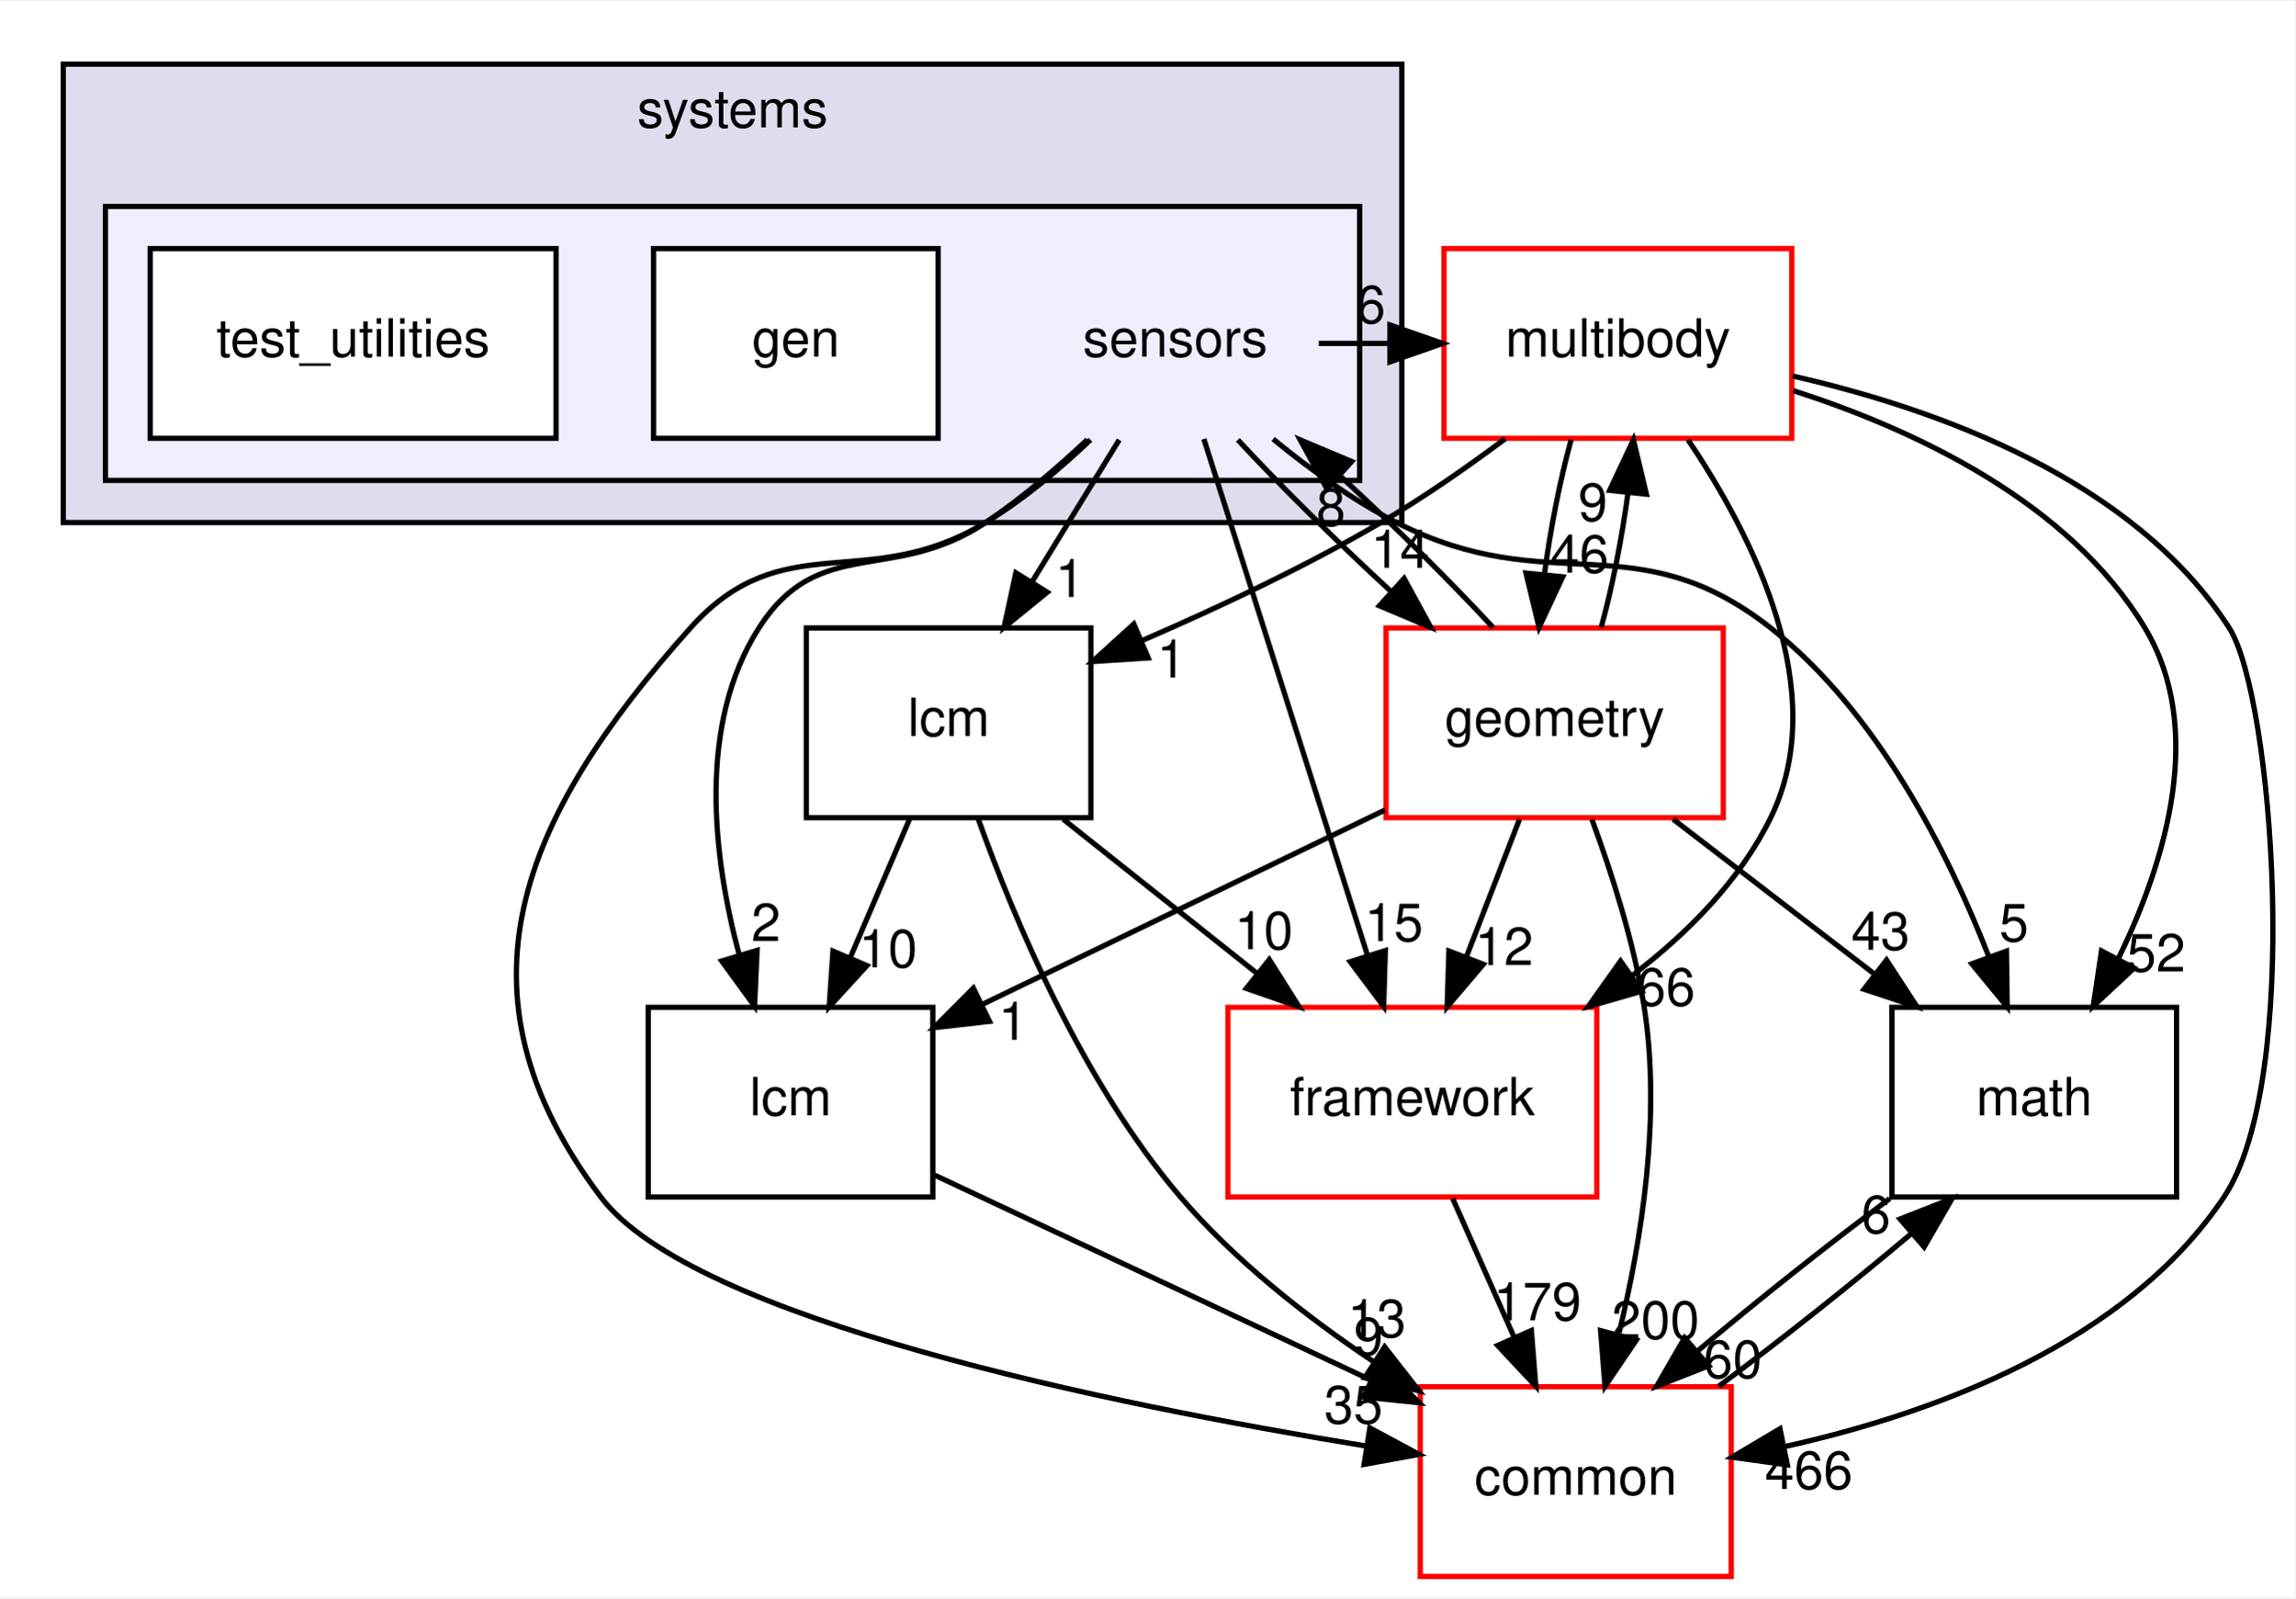
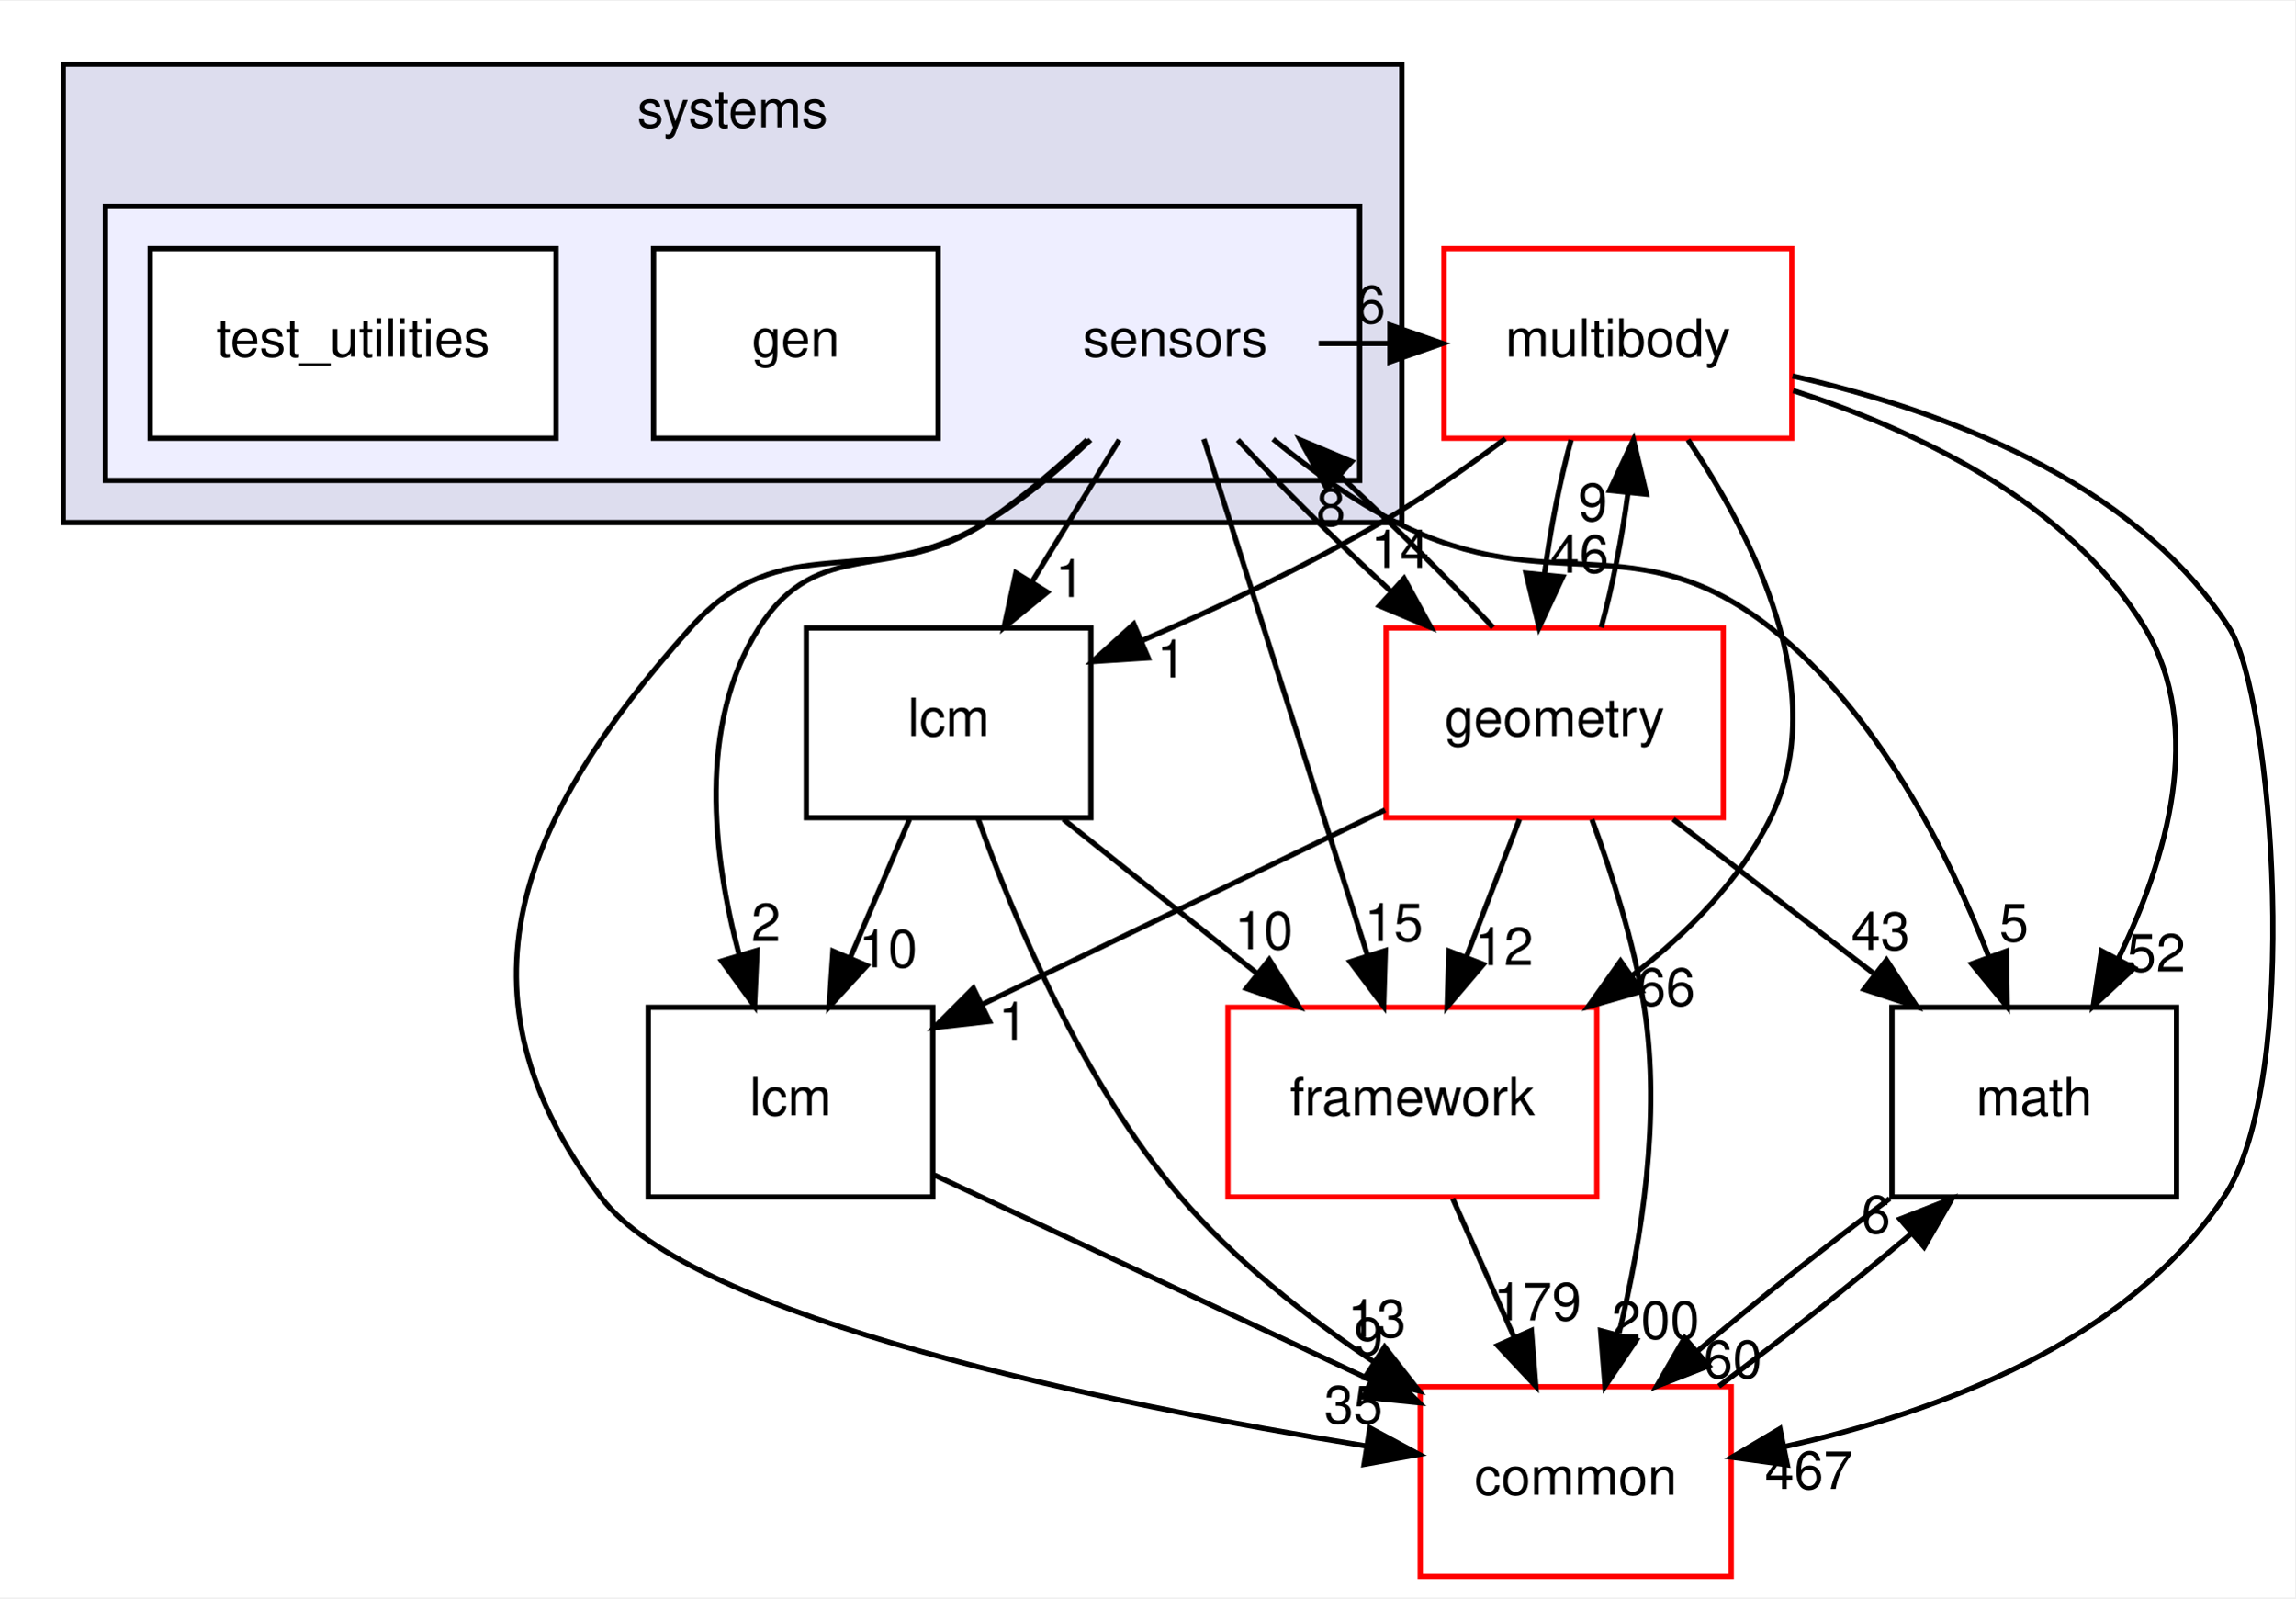
<svg xmlns="http://www.w3.org/2000/svg" xmlns:xlink="http://www.w3.org/1999/xlink" width="435pt" height="303pt" viewBox="0.00 0.00 435.49 303.00">
  <g id="graph0" class="graph" transform="scale(1 1) rotate(0) translate(4 299)">
    <polygon fill="white" stroke="transparent" points="-4,4 -4,-299 431.49,-299 431.49,4 -4,4" />
    <g id="clust1" class="cluster">
      <g id="a_clust1">
        <a xlink:href="dir_b7a0e33b407baa23d8a077e33033c988.html" target="_top" xlink:title="systems">
          <polygon fill="#ddddee" stroke="black" points="8,-200 8,-287 262,-287 262,-200 8,-200" />
          <text text-anchor="middle" x="135" y="-275" font-family="Helvetica,sans-Serif" font-size="10.00">systems</text>
        </a>
      </g>
    </g>
    <g id="clust2" class="cluster">
      <g id="a_clust2">
        <a xlink:href="dir_892460009e18f4b08a77d36884a88a01.html" target="_top">
          <polygon fill="#eeeeff" stroke="black" points="16,-208 16,-260 254,-260 254,-208 16,-208" />
        </a>
      </g>
    </g>
    <g id="node1" class="node">
      <text text-anchor="middle" x="219" y="-231.5" font-family="Helvetica,sans-Serif" font-size="10.00">sensors</text>
    </g>
    <g id="node4" class="node">
      <g id="a_node4">
        <a xlink:href="dir_39b8b3c6654246a9c12332c930bc7d3f.html" target="_top" xlink:title="multibody">
          <polygon fill="white" stroke="red" points="336,-252 270,-252 270,-216 336,-216 336,-252" />
          <text text-anchor="middle" x="303" y="-231.5" font-family="Helvetica,sans-Serif" font-size="10.00">multibody</text>
        </a>
      </g>
    </g>
    <g id="edge19" class="edge">
      <path fill="none" stroke="black" d="M246.23,-234C250.64,-234 255.05,-234 259.46,-234" />
      <polygon fill="black" stroke="black" points="259.74,-237.5 269.74,-234 259.74,-230.5 259.74,-237.5" />
      <g id="a_edge19-headlabel">
        <a xlink:href="dir_000123_000055.html" target="_top" xlink:title="6">
          <text text-anchor="middle" x="256.14" y="-237.84" font-family="Helvetica,sans-Serif" font-size="10.00">6</text>
        </a>
      </g>
    </g>
    <g id="node5" class="node">
      <g id="a_node5">
        <a xlink:href="dir_fc0178d6978c9fa2cad6ef3e048a60a7.html" target="_top" xlink:title="math">
          <polygon fill="none" stroke="black" points="409,-108 355,-108 355,-72 409,-72 409,-108" />
          <text text-anchor="middle" x="382" y="-87.5" font-family="Helvetica,sans-Serif" font-size="10.00">math</text>
        </a>
      </g>
    </g>
    <g id="edge20" class="edge">
      <path fill="none" stroke="black" d="M237.57,-215.85C244.52,-210.16 252.73,-204.2 261,-200 290.22,-185.14 306.24,-200.27 332,-180 352.25,-164.06 365.63,-137.51 373.41,-117.55" />
      <polygon fill="black" stroke="black" points="376.73,-118.67 376.88,-108.08 370.15,-116.26 376.73,-118.67" />
      <g id="a_edge20-headlabel">
        <a xlink:href="dir_000123_000018.html" target="_top" xlink:title="5">
          <text text-anchor="middle" x="378.16" y="-120.52" font-family="Helvetica,sans-Serif" font-size="10.00">5</text>
        </a>
      </g>
    </g>
    <g id="node6" class="node">
      <g id="a_node6">
        <a xlink:href="dir_3c3c25df5132fca4f15a988b4c2efab5.html" target="_top" xlink:title="lcm">
          <polygon fill="none" stroke="black" points="173,-108 119,-108 119,-72 173,-72 173,-108" />
          <text text-anchor="middle" x="146" y="-87.5" font-family="Helvetica,sans-Serif" font-size="10.00">lcm</text>
        </a>
      </g>
    </g>
    <g id="edge21" class="edge">
      <path fill="none" stroke="black" d="M202.32,-215.74C196.52,-210.29 189.77,-204.52 183,-200 165.47,-188.3 151.33,-197.77 140,-180 128.34,-161.71 131.23,-136.79 136.25,-117.98" />
      <polygon fill="black" stroke="black" points="139.65,-118.81 139.17,-108.23 132.94,-116.8 139.65,-118.81" />
      <g id="a_edge21-headlabel">
        <a xlink:href="dir_000123_000070.html" target="_top" xlink:title="2">
          <text text-anchor="middle" x="141.34" y="-120.57" font-family="Helvetica,sans-Serif" font-size="10.00">2</text>
        </a>
      </g>
    </g>
    <g id="node7" class="node">
      <g id="a_node7">
        <a xlink:href="dir_2186f45272e5c29e3ac18ec762ab7501.html" target="_top" xlink:title="framework">
          <polygon fill="white" stroke="red" points="299,-108 229,-108 229,-72 299,-72 299,-108" />
          <text text-anchor="middle" x="264" y="-87.5" font-family="Helvetica,sans-Serif" font-size="10.00">framework</text>
        </a>
      </g>
    </g>
    <g id="edge22" class="edge">
      <path fill="none" stroke="black" d="M224.43,-215.87C232.13,-191.56 246.31,-146.82 255.44,-118.01" />
      <polygon fill="black" stroke="black" points="258.87,-118.78 258.55,-108.19 252.2,-116.66 258.87,-118.78" />
      <g id="a_edge22-headlabel">
        <a xlink:href="dir_000123_000118.html" target="_top" xlink:title="15">
          <text text-anchor="middle" x="260.49" y="-120.56" font-family="Helvetica,sans-Serif" font-size="10.00">15</text>
        </a>
      </g>
    </g>
    <g id="node8" class="node">
      <g id="a_node8">
        <a xlink:href="dir_a36da230f0956f48b11c85f7d599788f.html" target="_top" xlink:title="common">
          <polygon fill="white" stroke="red" points="324.5,-36 265.5,-36 265.5,0 324.5,0 324.5,-36" />
          <text text-anchor="middle" x="295" y="-15.5" font-family="Helvetica,sans-Serif" font-size="10.00">common</text>
        </a>
      </g>
    </g>
    <g id="edge23" class="edge">
      <path fill="none" stroke="black" d="M202.92,-215.71C197.06,-210.13 190.12,-204.29 183,-200 160.37,-186.36 144.62,-199.7 127,-180 94.6,-143.79 80.75,-110.8 110,-72 127.46,-48.84 206.35,-32.71 255.3,-24.73" />
      <polygon fill="black" stroke="black" points="255.93,-28.18 265.26,-23.16 254.84,-21.26 255.93,-28.18" />
      <g id="a_edge23-headlabel">
        <a xlink:href="dir_000123_000015.html" target="_top" xlink:title="35">
          <text text-anchor="middle" x="252.83" y="-29.04" font-family="Helvetica,sans-Serif" font-size="10.00">35</text>
        </a>
      </g>
    </g>
    <g id="node9" class="node">
      <g id="a_node9">
        <a xlink:href="dir_d739e095b49d8b72164589d00310017d.html" target="_top" xlink:title="geometry">
          <polygon fill="white" stroke="red" points="323,-180 259,-180 259,-144 323,-144 323,-180" />
          <text text-anchor="middle" x="291" y="-159.5" font-family="Helvetica,sans-Serif" font-size="10.00">geometry</text>
        </a>
      </g>
    </g>
    <g id="edge24" class="edge">
      <path fill="none" stroke="black" d="M230.88,-215.7C238.88,-207.05 249.61,-196.45 259.84,-187.03" />
      <polygon fill="black" stroke="black" points="262.43,-189.4 267.51,-180.1 257.74,-184.21 262.43,-189.4" />
      <g id="a_edge24-headlabel">
        <a xlink:href="dir_000123_000059.html" target="_top" xlink:title="14">
          <text text-anchor="middle" x="261.67" y="-191.42" font-family="Helvetica,sans-Serif" font-size="10.00">14</text>
        </a>
      </g>
    </g>
    <g id="node10" class="node">
      <g id="a_node10">
        <a xlink:href="dir_b001a274ea8b6b5c370fedfcc7a1b81c.html" target="_top" xlink:title="lcm">
          <polygon fill="none" stroke="black" points="203,-180 149,-180 149,-144 203,-144 203,-180" />
          <text text-anchor="middle" x="176" y="-159.5" font-family="Helvetica,sans-Serif" font-size="10.00">lcm</text>
        </a>
      </g>
    </g>
    <g id="edge25" class="edge">
      <path fill="none" stroke="black" d="M208.37,-215.7C203.37,-207.56 197.31,-197.69 191.79,-188.7" />
      <polygon fill="black" stroke="black" points="194.72,-186.79 186.51,-180.1 188.76,-190.46 194.72,-186.79" />
      <g id="a_edge25-headlabel">
        <a xlink:href="dir_000123_000120.html" target="_top" xlink:title="1">
          <text text-anchor="middle" x="199.02" y="-185.87" font-family="Helvetica,sans-Serif" font-size="10.00">1</text>
        </a>
      </g>
    </g>
    <g id="node2" class="node">
      <g id="a_node2">
        <a xlink:href="dir_028657a50a3a9406d0f0dd56f1c15b09.html" target="_top" xlink:title="gen">
          <polygon fill="white" stroke="black" points="174,-252 120,-252 120,-216 174,-216 174,-252" />
          <text text-anchor="middle" x="147" y="-231.5" font-family="Helvetica,sans-Serif" font-size="10.00">gen</text>
        </a>
      </g>
    </g>
    <g id="node3" class="node">
      <g id="a_node3">
        <a xlink:href="dir_151f1047457156d866eb63636a2c74e3.html" target="_top" xlink:title="test_utilities">
          <polygon fill="white" stroke="black" points="101.5,-252 24.5,-252 24.5,-216 101.5,-216 101.5,-252" />
          <text text-anchor="middle" x="63" y="-231.5" font-family="Helvetica,sans-Serif" font-size="10.00">test_utilities</text>
        </a>
      </g>
    </g>
    <g id="edge1" class="edge">
      <path fill="none" stroke="black" d="M336.27,-225.05C359.42,-217.6 388.61,-203.91 403,-180 414.5,-160.89 407.05,-135.94 397.99,-117.33" />
      <polygon fill="black" stroke="black" points="400.95,-115.45 393.19,-108.23 394.76,-118.71 400.95,-115.45" />
      <g id="a_edge1-headlabel">
        <a xlink:href="dir_000055_000018.html" target="_top" xlink:title="52">
          <text text-anchor="middle" x="405.14" y="-114.8" font-family="Helvetica,sans-Serif" font-size="10.00">52</text>
        </a>
      </g>
    </g>
    <g id="edge2" class="edge">
      <path fill="none" stroke="black" d="M316.3,-215.72C328.69,-197.37 343.63,-167.8 332,-144 326.19,-132.11 316.29,-122.12 305.82,-114.12" />
      <polygon fill="black" stroke="black" points="307.54,-111.06 297.36,-108.14 303.5,-116.78 307.54,-111.06" />
      <g id="a_edge2-headlabel">
        <a xlink:href="dir_000055_000118.html" target="_top" xlink:title="66">
          <text text-anchor="middle" x="312.12" y="-108.32" font-family="Helvetica,sans-Serif" font-size="10.00">66</text>
        </a>
      </g>
    </g>
    <g id="edge3" class="edge">
      <path fill="none" stroke="black" d="M336.14,-227.82C363.57,-221.6 400.87,-208.22 419,-180 427.24,-167.17 432.94,-94.36 418,-72 399.48,-44.28 363.12,-30.98 334.71,-24.65" />
      <polygon fill="black" stroke="black" points="335.15,-21.17 324.65,-22.62 333.76,-28.03 335.15,-21.17" />
      <g id="a_edge3-headlabel">
-         <a xlink:href="dir_000055_000015.html" target="_top" xlink:title="466">
-           <text text-anchor="middle" x="339.23" y="-16.6" font-family="Helvetica,sans-Serif" font-size="10.00">466</text>
+         <a xlink:href="dir_000055_000015.html" target="_top" xlink:title="467">
+           <text text-anchor="middle" x="339.23" y="-16.6" font-family="Helvetica,sans-Serif" font-size="10.00">467</text>
        </a>
      </g>
    </g>
    <g id="edge4" class="edge">
      <path fill="none" stroke="black" d="M294.12,-215.7C292,-207.98 290.18,-198.71 289.05,-190.11" />
      <polygon fill="black" stroke="black" points="292.53,-189.7 288.04,-180.1 285.56,-190.41 292.53,-189.7" />
      <g id="a_edge4-headlabel">
        <a xlink:href="dir_000055_000059.html" target="_top" xlink:title="46">
          <text text-anchor="middle" x="295.72" y="-190.49" font-family="Helvetica,sans-Serif" font-size="10.00">46</text>
        </a>
      </g>
    </g>
    <g id="edge5" class="edge">
      <path fill="none" stroke="black" d="M281.65,-215.94C274.37,-210.5 266.03,-204.69 258,-200 243.75,-191.68 227.3,-183.93 212.89,-177.69" />
      <polygon fill="black" stroke="black" points="213.87,-174.31 203.3,-173.63 211.14,-180.75 213.87,-174.31" />
      <g id="a_edge5-headlabel">
        <a xlink:href="dir_000055_000120.html" target="_top" xlink:title="1">
          <text text-anchor="middle" x="218.29" y="-170.59" font-family="Helvetica,sans-Serif" font-size="10.00">1</text>
        </a>
      </g>
    </g>
    <g id="edge6" class="edge">
      <path fill="none" stroke="black" d="M354.58,-71.7C342.83,-62.97 329.33,-52.24 318.09,-42.75" />
      <polygon fill="black" stroke="black" points="320.23,-39.97 310.36,-36.1 315.66,-45.28 320.23,-39.97" />
      <g id="a_edge6-headlabel">
        <a xlink:href="dir_000018_000015.html" target="_top" xlink:title="60">
          <text text-anchor="middle" x="324.8" y="-37.66" font-family="Helvetica,sans-Serif" font-size="10.00">60</text>
        </a>
      </g>
    </g>
    <g id="edge7" class="edge">
      <path fill="none" stroke="black" d="M173.33,-76.16C196.52,-65.26 230.08,-49.5 256.09,-37.28" />
      <polygon fill="black" stroke="black" points="257.73,-40.38 265.29,-32.96 254.75,-34.04 257.73,-40.38" />
      <g id="a_edge7-headlabel">
        <a xlink:href="dir_000070_000015.html" target="_top" xlink:title="9">
          <text text-anchor="middle" x="255.68" y="-41.98" font-family="Helvetica,sans-Serif" font-size="10.00">9</text>
        </a>
      </g>
    </g>
    <g id="edge8" class="edge">
      <path fill="none" stroke="black" d="M271.66,-71.7C275.19,-63.73 279.46,-54.1 283.37,-45.26" />
      <polygon fill="black" stroke="black" points="286.58,-46.67 287.43,-36.1 280.18,-43.83 286.58,-46.67" />
      <g id="a_edge8-headlabel">
        <a xlink:href="dir_000118_000015.html" target="_top" xlink:title="179">
          <text text-anchor="middle" x="287.72" y="-48.6" font-family="Helvetica,sans-Serif" font-size="10.00">179</text>
        </a>
      </g>
    </g>
    <g id="edge9" class="edge">
      <path fill="none" stroke="black" d="M322.15,-36.1C333.88,-44.8 347.38,-55.52 358.65,-65.03" />
      <polygon fill="black" stroke="black" points="356.54,-67.83 366.41,-71.7 361.11,-62.52 356.54,-67.83" />
      <g id="a_edge9-headlabel">
        <a xlink:href="dir_000015_000018.html" target="_top" xlink:title="6">
          <text text-anchor="middle" x="351.97" y="-65.14" font-family="Helvetica,sans-Serif" font-size="10.00">6</text>
        </a>
      </g>
    </g>
    <g id="edge15" class="edge">
      <path fill="none" stroke="black" d="M279.3,-180.1C271.34,-188.72 260.63,-199.32 250.4,-208.76" />
      <polygon fill="black" stroke="black" points="247.79,-206.4 242.71,-215.7 252.48,-211.59 247.79,-206.4" />
      <g id="a_edge15-headlabel">
        <a xlink:href="dir_000059_000123.html" target="_top" xlink:title="8">
          <text text-anchor="middle" x="248.55" y="-199.38" font-family="Helvetica,sans-Serif" font-size="10.00">8</text>
        </a>
      </g>
    </g>
    <g id="edge10" class="edge">
      <path fill="none" stroke="black" d="M299.83,-180.1C301.95,-187.79 303.77,-197.05 304.92,-205.67" />
      <polygon fill="black" stroke="black" points="301.44,-206.11 305.95,-215.7 308.41,-205.39 301.44,-206.11" />
      <g id="a_edge10-headlabel">
        <a xlink:href="dir_000059_000055.html" target="_top" xlink:title="9">
          <text text-anchor="middle" x="298.25" y="-200.32" font-family="Helvetica,sans-Serif" font-size="10.00">9</text>
        </a>
      </g>
    </g>
    <g id="edge11" class="edge">
      <path fill="none" stroke="black" d="M313.49,-143.7C324.96,-134.88 339.06,-124.03 351.48,-114.47" />
      <polygon fill="black" stroke="black" points="353.97,-116.98 359.76,-108.1 349.7,-111.43 353.97,-116.98" />
      <g id="a_edge11-headlabel">
        <a xlink:href="dir_000059_000018.html" target="_top" xlink:title="43">
          <text text-anchor="middle" x="352.85" y="-118.92" font-family="Helvetica,sans-Serif" font-size="10.00">43</text>
        </a>
      </g>
    </g>
    <g id="edge12" class="edge">
      <path fill="none" stroke="black" d="M258.82,-145.46C236.23,-134.56 205.99,-119.96 182.51,-108.62" />
      <polygon fill="black" stroke="black" points="183.75,-105.34 173.22,-104.14 180.7,-111.64 183.75,-105.34" />
      <g id="a_edge12-headlabel">
        <a xlink:href="dir_000059_000070.html" target="_top" xlink:title="1">
          <text text-anchor="middle" x="188.22" y="-101.84" font-family="Helvetica,sans-Serif" font-size="10.00">1</text>
        </a>
      </g>
    </g>
    <g id="edge13" class="edge">
      <path fill="none" stroke="black" d="M284.33,-143.7C281.29,-135.81 277.62,-126.3 274.24,-117.55" />
      <polygon fill="black" stroke="black" points="277.46,-116.17 270.6,-108.1 270.93,-118.69 277.46,-116.17" />
      <g id="a_edge13-headlabel">
        <a xlink:href="dir_000059_000118.html" target="_top" xlink:title="12">
          <text text-anchor="middle" x="281.4" y="-116.01" font-family="Helvetica,sans-Serif" font-size="10.00">12</text>
        </a>
      </g>
    </g>
    <g id="edge14" class="edge">
      <path fill="none" stroke="black" d="M298.07,-143.67C301.84,-133.47 306.09,-120.22 308,-108 311.24,-87.3 307.51,-63.86 303.23,-46.23" />
      <polygon fill="black" stroke="black" points="306.49,-44.85 300.55,-36.08 299.72,-46.64 306.49,-44.85" />
      <g id="a_edge14-headlabel">
        <a xlink:href="dir_000059_000015.html" target="_top" xlink:title="200">
          <text text-anchor="middle" x="310.15" y="-45.1" font-family="Helvetica,sans-Serif" font-size="10.00">200</text>
        </a>
      </g>
    </g>
    <g id="edge16" class="edge">
      <path fill="none" stroke="black" d="M168.58,-143.7C165.21,-135.81 161.13,-126.3 157.38,-117.55" />
      <polygon fill="black" stroke="black" points="160.49,-115.92 153.33,-108.1 154.05,-118.67 160.49,-115.92" />
      <g id="a_edge16-headlabel">
        <a xlink:href="dir_000120_000070.html" target="_top" xlink:title="10">
          <text text-anchor="middle" x="164.51" y="-115.6" font-family="Helvetica,sans-Serif" font-size="10.00">10</text>
        </a>
      </g>
    </g>
    <g id="edge17" class="edge">
      <path fill="none" stroke="black" d="M197.75,-143.7C208.84,-134.88 222.47,-124.03 234.49,-114.47" />
      <polygon fill="black" stroke="black" points="236.85,-117.07 242.5,-108.1 232.49,-111.59 236.85,-117.07" />
      <g id="a_edge17-headlabel">
        <a xlink:href="dir_000120_000118.html" target="_top" xlink:title="10">
          <text text-anchor="middle" x="235.8" y="-119.03" font-family="Helvetica,sans-Serif" font-size="10.00">10</text>
        </a>
      </g>
    </g>
    <g id="edge18" class="edge">
      <path fill="none" stroke="black" d="M181.6,-143.8C188.43,-124.71 201.41,-93.75 220,-72 230.27,-59.99 243.83,-49.33 256.6,-40.78" />
      <polygon fill="black" stroke="black" points="258.74,-43.56 265.26,-35.21 254.95,-37.68 258.74,-43.56" />
      <g id="a_edge18-headlabel">
        <a xlink:href="dir_000120_000015.html" target="_top" xlink:title="13">
          <text text-anchor="middle" x="257.25" y="-45.4" font-family="Helvetica,sans-Serif" font-size="10.00">13</text>
        </a>
      </g>
    </g>
  </g>
</svg>
